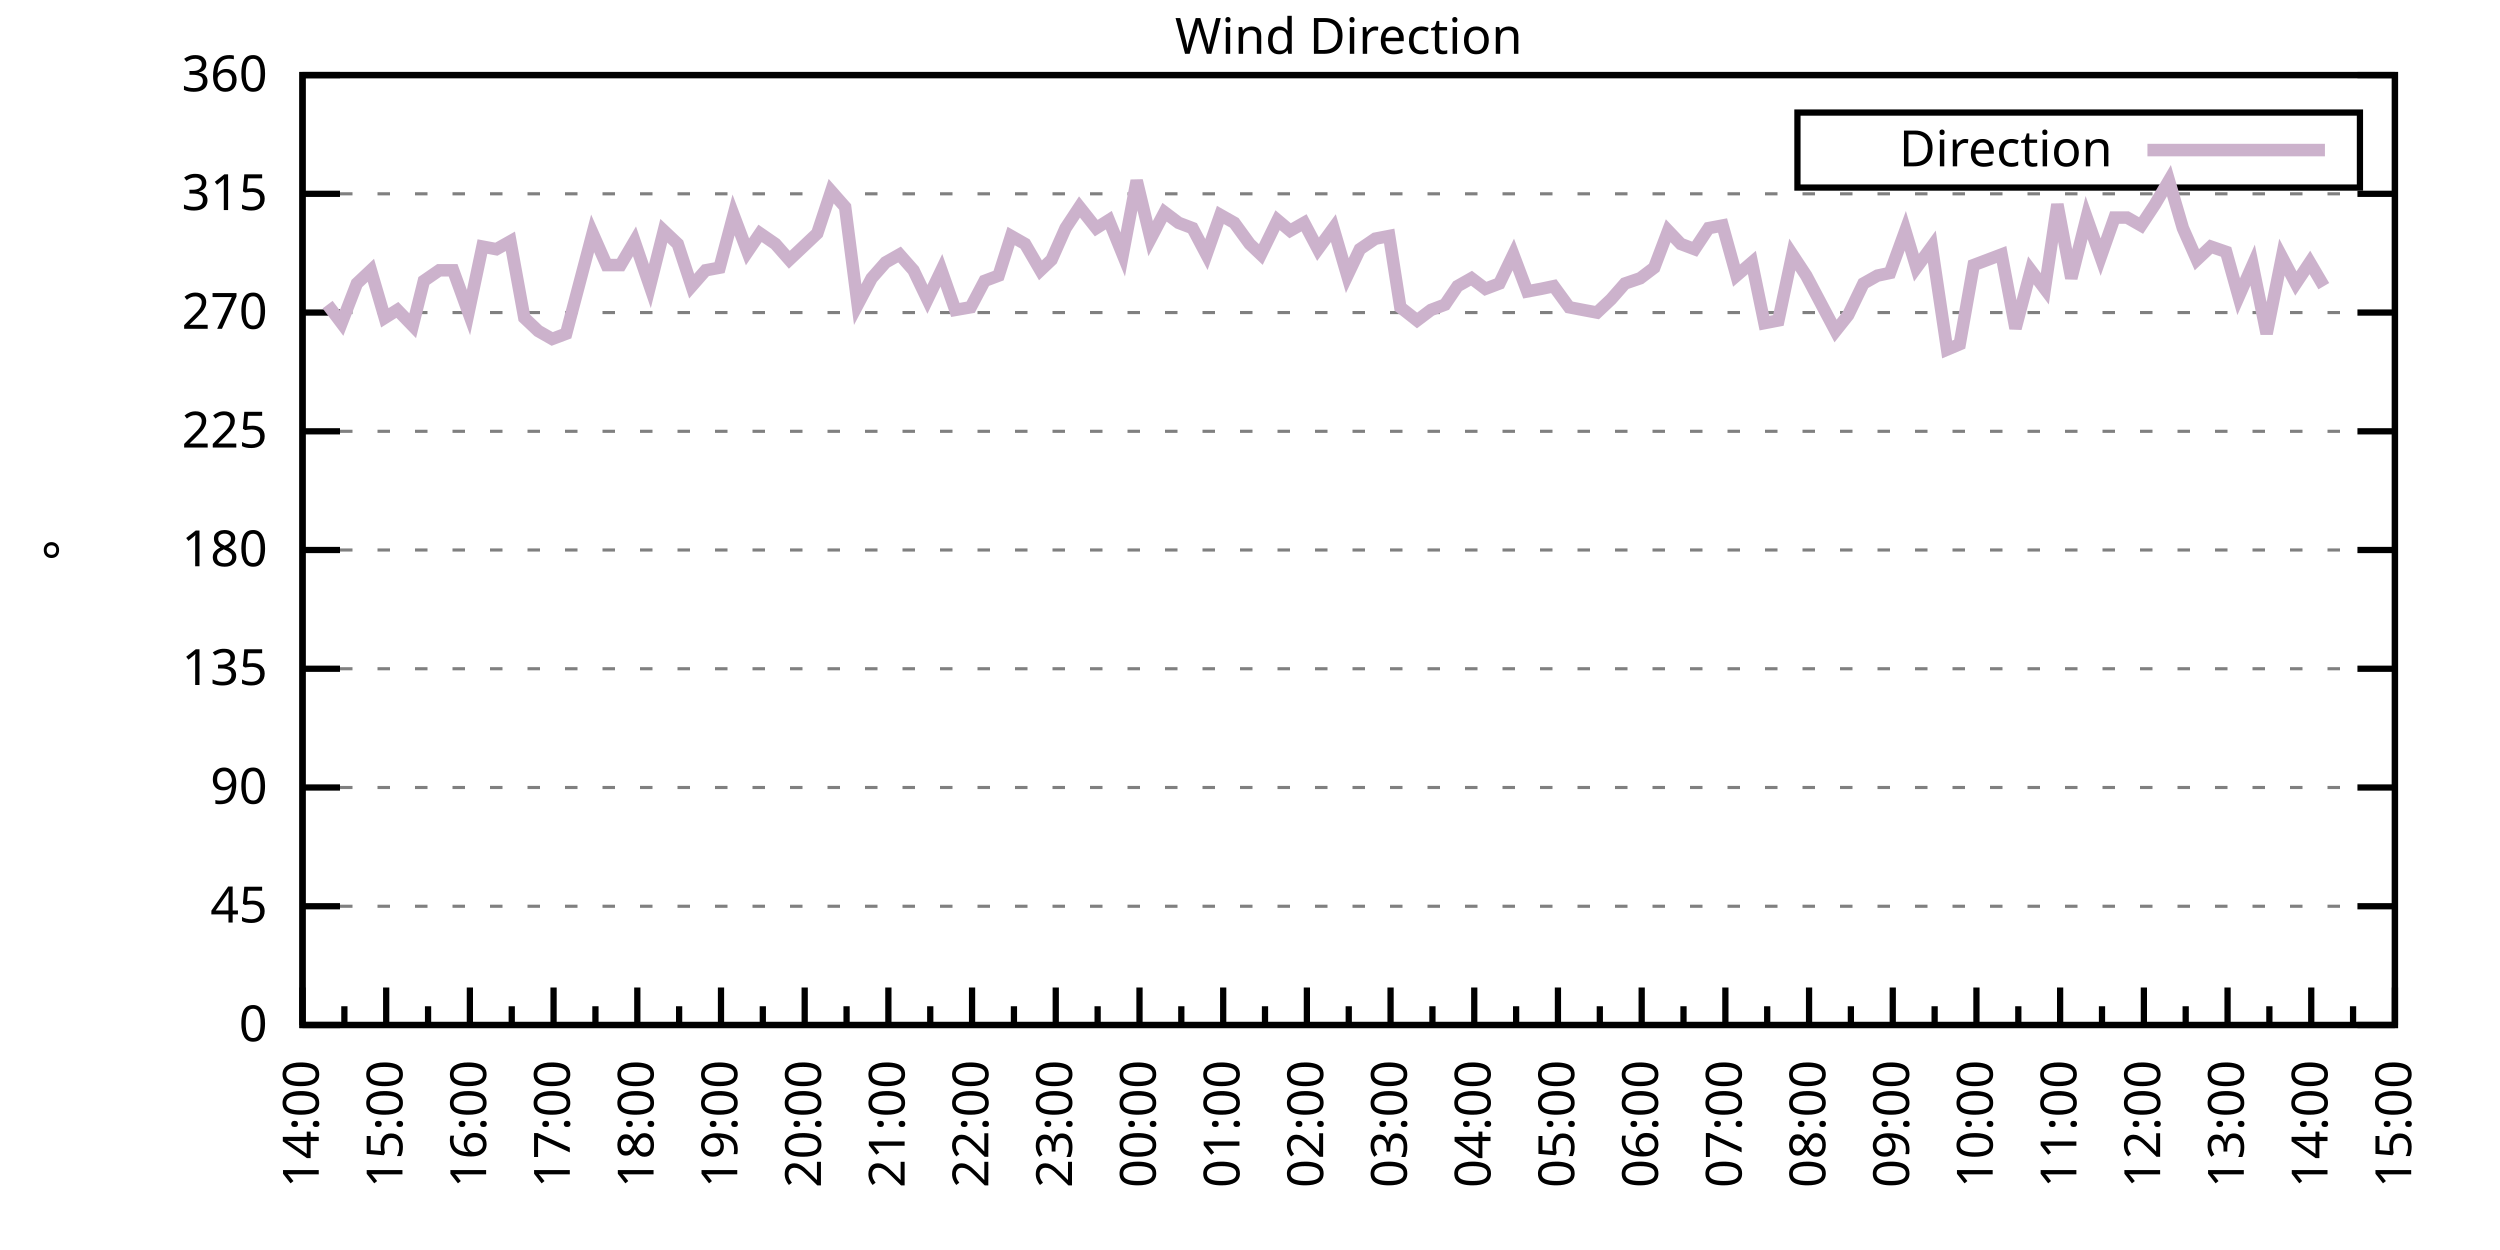
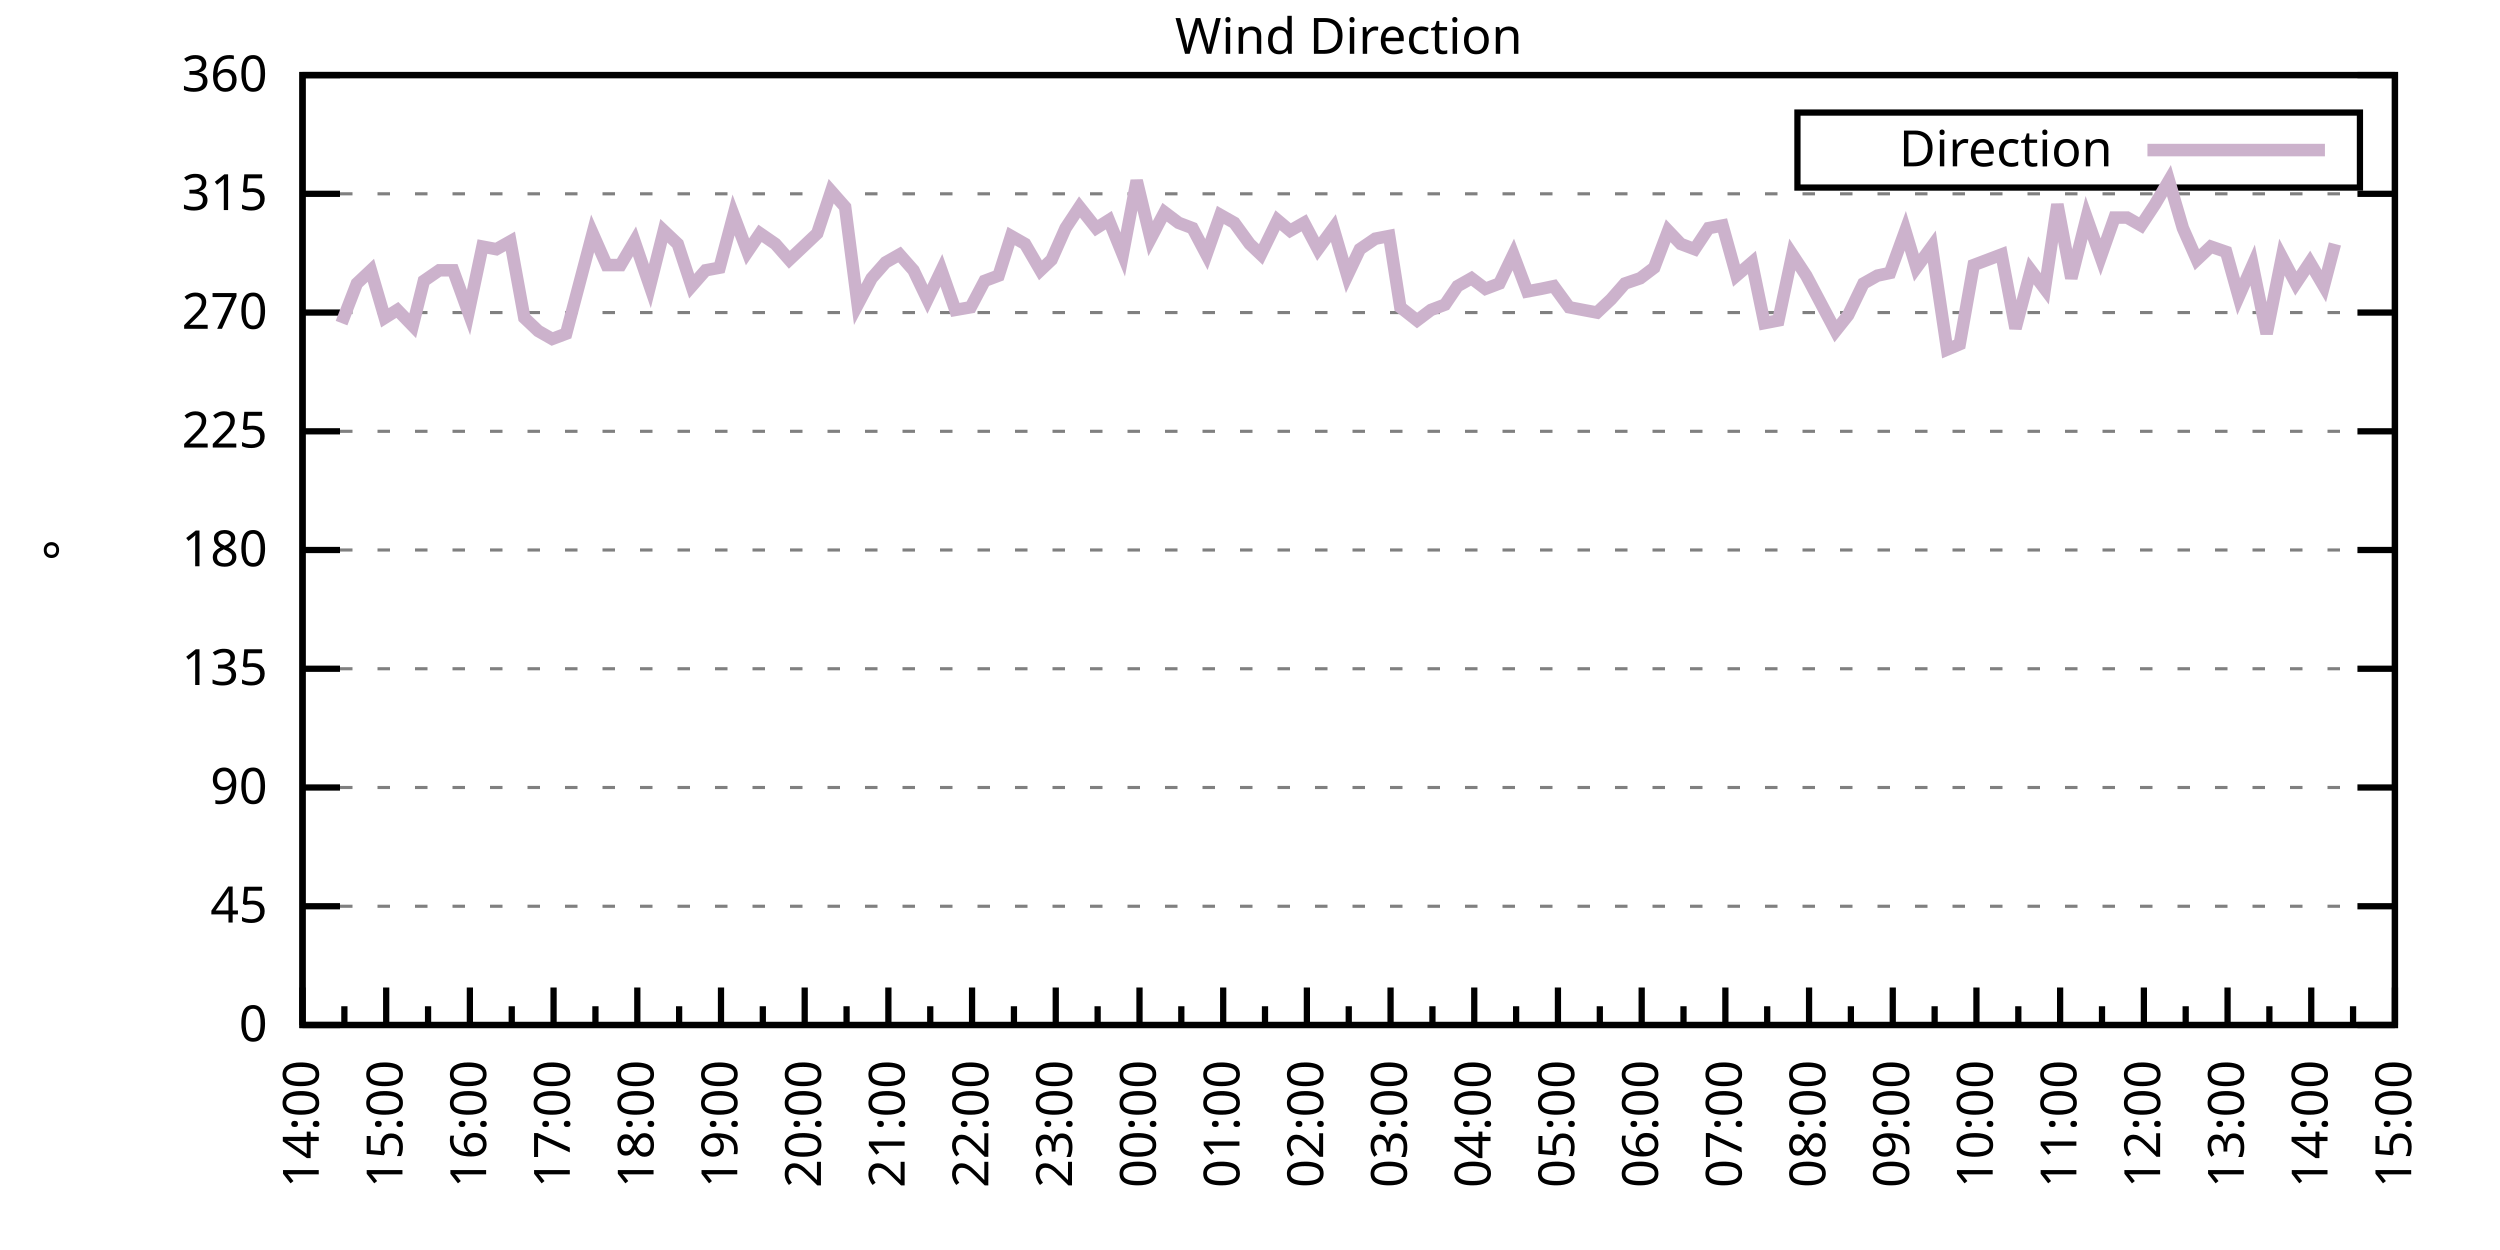
<svg xmlns="http://www.w3.org/2000/svg" xmlns:xlink="http://www.w3.org/1999/xlink" width="400" height="200" viewBox="0 0 400 200">
  <g id="gnuplot_canvas">
    <rect x="0" y="0" width="400" height="200" fill="none" />
    <defs>
      <circle id="gpDot" r="0.5" stroke-width="0.5" stroke="currentColor" />
      <path id="gpPt0" stroke-width="0.333" stroke="currentColor" d="M-1,0 h2 M0,-1 v2" />
      <path id="gpPt1" stroke-width="0.333" stroke="currentColor" d="M-1,-1 L1,1 M1,-1 L-1,1" />
      <path id="gpPt2" stroke-width="0.333" stroke="currentColor" d="M-1,0 L1,0 M0,-1 L0,1 M-1,-1 L1,1 M-1,1 L1,-1" />
      <rect id="gpPt3" stroke-width="0.333" stroke="currentColor" x="-1" y="-1" width="2" height="2" />
      <rect id="gpPt4" stroke-width="0.333" stroke="currentColor" fill="currentColor" x="-1" y="-1" width="2" height="2" />
      <circle id="gpPt5" stroke-width="0.333" stroke="currentColor" cx="0" cy="0" r="1" />
      <use xlink:href="#gpPt5" id="gpPt6" fill="currentColor" stroke="none" />
      <path id="gpPt7" stroke-width="0.333" stroke="currentColor" d="M0,-1.33 L-1.33,0.67 L1.33,0.67 z" />
      <use xlink:href="#gpPt7" id="gpPt8" fill="currentColor" stroke="none" />
      <use xlink:href="#gpPt7" id="gpPt9" stroke="currentColor" transform="rotate(180)" />
      <use xlink:href="#gpPt9" id="gpPt10" fill="currentColor" stroke="none" />
      <use xlink:href="#gpPt3" id="gpPt11" stroke="currentColor" transform="rotate(45)" />
      <use xlink:href="#gpPt11" id="gpPt12" fill="currentColor" stroke="none" />
      <path id="gpPt13" stroke-width="0.333" stroke="currentColor" d="M0,1.330 L1.265,0.411 L0.782,-1.067 L-0.782,-1.076 L-1.265,0.411 z" />
      <use xlink:href="#gpPt13" id="gpPt14" fill="currentColor" stroke="none" />
      <filter id="textbox" filterUnits="objectBoundingBox" x="0" y="0" height="1" width="1">
        <feFlood flood-color="white" flood-opacity="1" result="bgnd" />
        <feComposite in="SourceGraphic" in2="bgnd" operator="atop" />
      </filter>
      <filter id="greybox" filterUnits="objectBoundingBox" x="0" y="0" height="1" width="1">
        <feFlood flood-color="lightgrey" flood-opacity="1" result="grey" />
        <feComposite in="SourceGraphic" in2="grey" operator="atop" />
      </filter>
    </defs>
    <g fill="none" color="white" stroke="currentColor" stroke-width="1.00" stroke-linecap="butt" stroke-linejoin="miter">
</g>
    <g fill="none" color="black" stroke="currentColor" stroke-width="1.00" stroke-linecap="butt" stroke-linejoin="miter">
      <g stroke="none" shape-rendering="crispEdges">
        <polygon fill="rgb(255, 255, 255)" points="48.40,164.00 383.18,164.00 383.18,12.02 48.40,12.02 " />
      </g>
    </g>
    <g fill="none" color="black" stroke="currentColor" stroke-width="1.00" stroke-linecap="butt" stroke-linejoin="miter">
</g>
    <g fill="none" color="black" stroke="black" stroke-width="0.50" stroke-linecap="butt" stroke-linejoin="miter">
</g>
    <g fill="none" color="gray" stroke="currentColor" stroke-width="0.50" stroke-linecap="butt" stroke-linejoin="miter">
      <path stroke="gray" stroke-dasharray="2,4" class="gridline" d="M48.40,164.00 L383.19,164.00  " />
    </g>
    <g fill="none" color="gray" stroke="gray" stroke-width="1.00" stroke-linecap="butt" stroke-linejoin="miter">
</g>
    <g fill="none" color="black" stroke="currentColor" stroke-width="1.00" stroke-linecap="butt" stroke-linejoin="miter">
      <path stroke="black" d="M48.40,164.00 L54.40,164.00 M383.19,164.00 L377.19,164.00  " />
      <g transform="translate(42.80,166.60)" stroke="none" fill="black" font-family="Sans" font-size="8.00" text-anchor="end">
        <text>
          <tspan font-family="Sans"> 0</tspan>
        </text>
      </g>
    </g>
    <g fill="none" color="black" stroke="currentColor" stroke-width="1.00" stroke-linecap="butt" stroke-linejoin="miter">
</g>
    <g fill="none" color="black" stroke="black" stroke-width="0.50" stroke-linecap="butt" stroke-linejoin="miter">
</g>
    <g fill="none" color="gray" stroke="currentColor" stroke-width="0.50" stroke-linecap="butt" stroke-linejoin="miter">
      <path stroke="gray" stroke-dasharray="2,4" class="gridline" d="M48.40,145.00 L383.19,145.00  " />
    </g>
    <g fill="none" color="gray" stroke="gray" stroke-width="1.00" stroke-linecap="butt" stroke-linejoin="miter">
</g>
    <g fill="none" color="black" stroke="currentColor" stroke-width="1.00" stroke-linecap="butt" stroke-linejoin="miter">
      <path stroke="black" d="M48.40,145.00 L54.40,145.00 M383.19,145.00 L377.19,145.00  " />
      <g transform="translate(42.80,147.60)" stroke="none" fill="black" font-family="Sans" font-size="8.00" text-anchor="end">
        <text>
          <tspan font-family="Sans"> 45</tspan>
        </text>
      </g>
    </g>
    <g fill="none" color="black" stroke="currentColor" stroke-width="1.00" stroke-linecap="butt" stroke-linejoin="miter">
</g>
    <g fill="none" color="black" stroke="black" stroke-width="0.50" stroke-linecap="butt" stroke-linejoin="miter">
</g>
    <g fill="none" color="gray" stroke="currentColor" stroke-width="0.50" stroke-linecap="butt" stroke-linejoin="miter">
      <path stroke="gray" stroke-dasharray="2,4" class="gridline" d="M48.40,126.00 L383.19,126.00  " />
    </g>
    <g fill="none" color="gray" stroke="gray" stroke-width="1.00" stroke-linecap="butt" stroke-linejoin="miter">
</g>
    <g fill="none" color="black" stroke="currentColor" stroke-width="1.00" stroke-linecap="butt" stroke-linejoin="miter">
      <path stroke="black" d="M48.40,126.00 L54.40,126.00 M383.19,126.00 L377.19,126.00  " />
      <g transform="translate(42.80,128.60)" stroke="none" fill="black" font-family="Sans" font-size="8.00" text-anchor="end">
        <text>
          <tspan font-family="Sans"> 90</tspan>
        </text>
      </g>
    </g>
    <g fill="none" color="black" stroke="currentColor" stroke-width="1.00" stroke-linecap="butt" stroke-linejoin="miter">
</g>
    <g fill="none" color="black" stroke="black" stroke-width="0.50" stroke-linecap="butt" stroke-linejoin="miter">
</g>
    <g fill="none" color="gray" stroke="currentColor" stroke-width="0.50" stroke-linecap="butt" stroke-linejoin="miter">
      <path stroke="gray" stroke-dasharray="2,4" class="gridline" d="M48.40,107.00 L383.19,107.00  " />
    </g>
    <g fill="none" color="gray" stroke="gray" stroke-width="1.00" stroke-linecap="butt" stroke-linejoin="miter">
</g>
    <g fill="none" color="black" stroke="currentColor" stroke-width="1.00" stroke-linecap="butt" stroke-linejoin="miter">
      <path stroke="black" d="M48.40,107.00 L54.40,107.00 M383.19,107.00 L377.19,107.00  " />
      <g transform="translate(42.80,109.60)" stroke="none" fill="black" font-family="Sans" font-size="8.00" text-anchor="end">
        <text>
          <tspan font-family="Sans"> 135</tspan>
        </text>
      </g>
    </g>
    <g fill="none" color="black" stroke="currentColor" stroke-width="1.00" stroke-linecap="butt" stroke-linejoin="miter">
</g>
    <g fill="none" color="black" stroke="black" stroke-width="0.50" stroke-linecap="butt" stroke-linejoin="miter">
</g>
    <g fill="none" color="gray" stroke="currentColor" stroke-width="0.50" stroke-linecap="butt" stroke-linejoin="miter">
      <path stroke="gray" stroke-dasharray="2,4" class="gridline" d="M48.40,88.00 L383.19,88.00  " />
    </g>
    <g fill="none" color="gray" stroke="gray" stroke-width="1.00" stroke-linecap="butt" stroke-linejoin="miter">
</g>
    <g fill="none" color="black" stroke="currentColor" stroke-width="1.00" stroke-linecap="butt" stroke-linejoin="miter">
      <path stroke="black" d="M48.40,88.00 L54.40,88.00 M383.19,88.00 L377.19,88.00  " />
      <g transform="translate(42.80,90.60)" stroke="none" fill="black" font-family="Sans" font-size="8.00" text-anchor="end">
        <text>
          <tspan font-family="Sans"> 180</tspan>
        </text>
      </g>
    </g>
    <g fill="none" color="black" stroke="currentColor" stroke-width="1.00" stroke-linecap="butt" stroke-linejoin="miter">
</g>
    <g fill="none" color="black" stroke="black" stroke-width="0.50" stroke-linecap="butt" stroke-linejoin="miter">
</g>
    <g fill="none" color="gray" stroke="currentColor" stroke-width="0.50" stroke-linecap="butt" stroke-linejoin="miter">
      <path stroke="gray" stroke-dasharray="2,4" class="gridline" d="M48.40,69.01 L383.19,69.01  " />
    </g>
    <g fill="none" color="gray" stroke="gray" stroke-width="1.00" stroke-linecap="butt" stroke-linejoin="miter">
</g>
    <g fill="none" color="black" stroke="currentColor" stroke-width="1.00" stroke-linecap="butt" stroke-linejoin="miter">
      <path stroke="black" d="M48.40,69.01 L54.40,69.01 M383.19,69.01 L377.19,69.01  " />
      <g transform="translate(42.80,71.61)" stroke="none" fill="black" font-family="Sans" font-size="8.00" text-anchor="end">
        <text>
          <tspan font-family="Sans"> 225</tspan>
        </text>
      </g>
    </g>
    <g fill="none" color="black" stroke="currentColor" stroke-width="1.00" stroke-linecap="butt" stroke-linejoin="miter">
</g>
    <g fill="none" color="black" stroke="black" stroke-width="0.50" stroke-linecap="butt" stroke-linejoin="miter">
</g>
    <g fill="none" color="gray" stroke="currentColor" stroke-width="0.50" stroke-linecap="butt" stroke-linejoin="miter">
      <path stroke="gray" stroke-dasharray="2,4" class="gridline" d="M48.40,50.01 L383.19,50.01  " />
    </g>
    <g fill="none" color="gray" stroke="gray" stroke-width="1.00" stroke-linecap="butt" stroke-linejoin="miter">
</g>
    <g fill="none" color="black" stroke="currentColor" stroke-width="1.00" stroke-linecap="butt" stroke-linejoin="miter">
      <path stroke="black" d="M48.40,50.01 L54.40,50.01 M383.19,50.01 L377.19,50.01  " />
      <g transform="translate(42.80,52.61)" stroke="none" fill="black" font-family="Sans" font-size="8.00" text-anchor="end">
        <text>
          <tspan font-family="Sans"> 270</tspan>
        </text>
      </g>
    </g>
    <g fill="none" color="black" stroke="currentColor" stroke-width="1.00" stroke-linecap="butt" stroke-linejoin="miter">
</g>
    <g fill="none" color="black" stroke="black" stroke-width="0.50" stroke-linecap="butt" stroke-linejoin="miter">
</g>
    <g fill="none" color="gray" stroke="currentColor" stroke-width="0.50" stroke-linecap="butt" stroke-linejoin="miter">
      <path stroke="gray" stroke-dasharray="2,4" class="gridline" d="M48.40,31.01 L383.19,31.01  " />
    </g>
    <g fill="none" color="gray" stroke="gray" stroke-width="1.00" stroke-linecap="butt" stroke-linejoin="miter">
</g>
    <g fill="none" color="black" stroke="currentColor" stroke-width="1.00" stroke-linecap="butt" stroke-linejoin="miter">
      <path stroke="black" d="M48.40,31.01 L54.40,31.01 M383.19,31.01 L377.19,31.01  " />
      <g transform="translate(42.80,33.61)" stroke="none" fill="black" font-family="Sans" font-size="8.00" text-anchor="end">
        <text>
          <tspan font-family="Sans"> 315</tspan>
        </text>
      </g>
    </g>
    <g fill="none" color="black" stroke="currentColor" stroke-width="1.00" stroke-linecap="butt" stroke-linejoin="miter">
</g>
    <g fill="none" color="black" stroke="black" stroke-width="0.50" stroke-linecap="butt" stroke-linejoin="miter">
</g>
    <g fill="none" color="gray" stroke="currentColor" stroke-width="0.50" stroke-linecap="butt" stroke-linejoin="miter">
      <path stroke="gray" stroke-dasharray="2,4" class="gridline" d="M48.40,12.01 L383.19,12.01  " />
    </g>
    <g fill="none" color="gray" stroke="gray" stroke-width="1.00" stroke-linecap="butt" stroke-linejoin="miter">
</g>
    <g fill="none" color="black" stroke="currentColor" stroke-width="1.00" stroke-linecap="butt" stroke-linejoin="miter">
      <path stroke="black" d="M48.40,12.01 L54.40,12.01 M383.19,12.01 L377.19,12.01  " />
      <g transform="translate(42.80,14.61)" stroke="none" fill="black" font-family="Sans" font-size="8.00" text-anchor="end">
        <text>
          <tspan font-family="Sans"> 360</tspan>
        </text>
      </g>
    </g>
    <g fill="none" color="black" stroke="currentColor" stroke-width="1.00" stroke-linecap="butt" stroke-linejoin="miter">
      <path stroke="black" d="M48.40,164.00 L48.40,158.00  " />
      <g transform="translate(51.00,169.60) rotate(270)" stroke="none" fill="black" font-family="Sans" font-size="8.00" text-anchor="end">
        <text>
          <tspan font-family="Sans">14:00</tspan>
        </text>
      </g>
    </g>
    <g fill="none" color="black" stroke="currentColor" stroke-width="1.00" stroke-linecap="butt" stroke-linejoin="miter">
      <path stroke="black" d="M55.10,164.00 L55.10,161.00 M61.79,164.00 L61.79,158.00  " />
      <g transform="translate(64.39,169.60) rotate(270)" stroke="none" fill="black" font-family="Sans" font-size="8.00" text-anchor="end">
        <text>
          <tspan font-family="Sans">15:00</tspan>
        </text>
      </g>
    </g>
    <g fill="none" color="black" stroke="currentColor" stroke-width="1.00" stroke-linecap="butt" stroke-linejoin="miter">
      <path stroke="black" d="M68.49,164.00 L68.49,161.00 M75.18,164.00 L75.18,158.00  " />
      <g transform="translate(77.78,169.60) rotate(270)" stroke="none" fill="black" font-family="Sans" font-size="8.00" text-anchor="end">
        <text>
          <tspan font-family="Sans">16:00</tspan>
        </text>
      </g>
    </g>
    <g fill="none" color="black" stroke="currentColor" stroke-width="1.00" stroke-linecap="butt" stroke-linejoin="miter">
      <path stroke="black" d="M81.88,164.00 L81.88,161.00 M88.57,164.00 L88.57,158.00  " />
      <g transform="translate(91.17,169.60) rotate(270)" stroke="none" fill="black" font-family="Sans" font-size="8.00" text-anchor="end">
        <text>
          <tspan font-family="Sans">17:00</tspan>
        </text>
      </g>
    </g>
    <g fill="none" color="black" stroke="currentColor" stroke-width="1.00" stroke-linecap="butt" stroke-linejoin="miter">
      <path stroke="black" d="M95.27,164.00 L95.27,161.00 M101.97,164.00 L101.97,158.00  " />
      <g transform="translate(104.57,169.60) rotate(270)" stroke="none" fill="black" font-family="Sans" font-size="8.00" text-anchor="end">
        <text>
          <tspan font-family="Sans">18:00</tspan>
        </text>
      </g>
    </g>
    <g fill="none" color="black" stroke="currentColor" stroke-width="1.00" stroke-linecap="butt" stroke-linejoin="miter">
      <path stroke="black" d="M108.66,164.00 L108.66,161.00 M115.36,164.00 L115.36,158.00  " />
      <g transform="translate(117.96,169.60) rotate(270)" stroke="none" fill="black" font-family="Sans" font-size="8.00" text-anchor="end">
        <text>
          <tspan font-family="Sans">19:00</tspan>
        </text>
      </g>
    </g>
    <g fill="none" color="black" stroke="currentColor" stroke-width="1.00" stroke-linecap="butt" stroke-linejoin="miter">
      <path stroke="black" d="M122.05,164.00 L122.05,161.00 M128.75,164.00 L128.75,158.00  " />
      <g transform="translate(131.35,169.60) rotate(270)" stroke="none" fill="black" font-family="Sans" font-size="8.00" text-anchor="end">
        <text>
          <tspan font-family="Sans">20:00</tspan>
        </text>
      </g>
    </g>
    <g fill="none" color="black" stroke="currentColor" stroke-width="1.00" stroke-linecap="butt" stroke-linejoin="miter">
      <path stroke="black" d="M135.45,164.00 L135.45,161.00 M142.14,164.00 L142.14,158.00  " />
      <g transform="translate(144.74,169.60) rotate(270)" stroke="none" fill="black" font-family="Sans" font-size="8.00" text-anchor="end">
        <text>
          <tspan font-family="Sans">21:00</tspan>
        </text>
      </g>
    </g>
    <g fill="none" color="black" stroke="currentColor" stroke-width="1.00" stroke-linecap="butt" stroke-linejoin="miter">
      <path stroke="black" d="M148.84,164.00 L148.84,161.00 M155.53,164.00 L155.53,158.00  " />
      <g transform="translate(158.13,169.60) rotate(270)" stroke="none" fill="black" font-family="Sans" font-size="8.00" text-anchor="end">
        <text>
          <tspan font-family="Sans">22:00</tspan>
        </text>
      </g>
    </g>
    <g fill="none" color="black" stroke="currentColor" stroke-width="1.00" stroke-linecap="butt" stroke-linejoin="miter">
      <path stroke="black" d="M162.23,164.00 L162.23,161.00 M168.92,164.00 L168.92,158.00  " />
      <g transform="translate(171.52,169.60) rotate(270)" stroke="none" fill="black" font-family="Sans" font-size="8.00" text-anchor="end">
        <text>
          <tspan font-family="Sans">23:00</tspan>
        </text>
      </g>
    </g>
    <g fill="none" color="black" stroke="currentColor" stroke-width="1.00" stroke-linecap="butt" stroke-linejoin="miter">
      <path stroke="black" d="M175.62,164.00 L175.62,161.00 M182.32,164.00 L182.32,158.00  " />
      <g transform="translate(184.92,169.60) rotate(270)" stroke="none" fill="black" font-family="Sans" font-size="8.00" text-anchor="end">
        <text>
          <tspan font-family="Sans">00:00</tspan>
        </text>
      </g>
    </g>
    <g fill="none" color="black" stroke="currentColor" stroke-width="1.00" stroke-linecap="butt" stroke-linejoin="miter">
      <path stroke="black" d="M189.01,164.00 L189.01,161.00 M195.71,164.00 L195.71,158.00  " />
      <g transform="translate(198.31,169.60) rotate(270)" stroke="none" fill="black" font-family="Sans" font-size="8.00" text-anchor="end">
        <text>
          <tspan font-family="Sans">01:00</tspan>
        </text>
      </g>
    </g>
    <g fill="none" color="black" stroke="currentColor" stroke-width="1.00" stroke-linecap="butt" stroke-linejoin="miter">
      <path stroke="black" d="M202.40,164.00 L202.40,161.00 M209.10,164.00 L209.10,158.00  " />
      <g transform="translate(211.70,169.60) rotate(270)" stroke="none" fill="black" font-family="Sans" font-size="8.00" text-anchor="end">
        <text>
          <tspan font-family="Sans">02:00</tspan>
        </text>
      </g>
    </g>
    <g fill="none" color="black" stroke="currentColor" stroke-width="1.00" stroke-linecap="butt" stroke-linejoin="miter">
      <path stroke="black" d="M215.80,164.00 L215.80,161.00 M222.49,164.00 L222.49,158.00  " />
      <g transform="translate(225.09,169.60) rotate(270)" stroke="none" fill="black" font-family="Sans" font-size="8.00" text-anchor="end">
        <text>
          <tspan font-family="Sans">03:00</tspan>
        </text>
      </g>
    </g>
    <g fill="none" color="black" stroke="currentColor" stroke-width="1.00" stroke-linecap="butt" stroke-linejoin="miter">
      <path stroke="black" d="M229.19,164.00 L229.19,161.00 M235.88,164.00 L235.88,158.00  " />
      <g transform="translate(238.48,169.60) rotate(270)" stroke="none" fill="black" font-family="Sans" font-size="8.00" text-anchor="end">
        <text>
          <tspan font-family="Sans">04:00</tspan>
        </text>
      </g>
    </g>
    <g fill="none" color="black" stroke="currentColor" stroke-width="1.00" stroke-linecap="butt" stroke-linejoin="miter">
      <path stroke="black" d="M242.58,164.00 L242.58,161.00 M249.27,164.00 L249.27,158.00  " />
      <g transform="translate(251.87,169.60) rotate(270)" stroke="none" fill="black" font-family="Sans" font-size="8.00" text-anchor="end">
        <text>
          <tspan font-family="Sans">05:00</tspan>
        </text>
      </g>
    </g>
    <g fill="none" color="black" stroke="currentColor" stroke-width="1.00" stroke-linecap="butt" stroke-linejoin="miter">
      <path stroke="black" d="M255.97,164.00 L255.97,161.00 M262.67,164.00 L262.67,158.00  " />
      <g transform="translate(265.27,169.60) rotate(270)" stroke="none" fill="black" font-family="Sans" font-size="8.00" text-anchor="end">
        <text>
          <tspan font-family="Sans">06:00</tspan>
        </text>
      </g>
    </g>
    <g fill="none" color="black" stroke="currentColor" stroke-width="1.00" stroke-linecap="butt" stroke-linejoin="miter">
      <path stroke="black" d="M269.36,164.00 L269.36,161.00 M276.06,164.00 L276.06,158.00  " />
      <g transform="translate(278.66,169.60) rotate(270)" stroke="none" fill="black" font-family="Sans" font-size="8.00" text-anchor="end">
        <text>
          <tspan font-family="Sans">07:00</tspan>
        </text>
      </g>
    </g>
    <g fill="none" color="black" stroke="currentColor" stroke-width="1.00" stroke-linecap="butt" stroke-linejoin="miter">
      <path stroke="black" d="M282.75,164.00 L282.75,161.00 M289.45,164.00 L289.45,158.00  " />
      <g transform="translate(292.05,169.60) rotate(270)" stroke="none" fill="black" font-family="Sans" font-size="8.00" text-anchor="end">
        <text>
          <tspan font-family="Sans">08:00</tspan>
        </text>
      </g>
    </g>
    <g fill="none" color="black" stroke="currentColor" stroke-width="1.00" stroke-linecap="butt" stroke-linejoin="miter">
      <path stroke="black" d="M296.14,164.00 L296.14,161.00 M302.84,164.00 L302.84,158.00  " />
      <g transform="translate(305.44,169.60) rotate(270)" stroke="none" fill="black" font-family="Sans" font-size="8.00" text-anchor="end">
        <text>
          <tspan font-family="Sans">09:00</tspan>
        </text>
      </g>
    </g>
    <g fill="none" color="black" stroke="currentColor" stroke-width="1.00" stroke-linecap="butt" stroke-linejoin="miter">
      <path stroke="black" d="M309.54,164.00 L309.54,161.00 M316.23,164.00 L316.23,158.00  " />
      <g transform="translate(318.83,169.60) rotate(270)" stroke="none" fill="black" font-family="Sans" font-size="8.00" text-anchor="end">
        <text>
          <tspan font-family="Sans">10:00</tspan>
        </text>
      </g>
    </g>
    <g fill="none" color="black" stroke="currentColor" stroke-width="1.00" stroke-linecap="butt" stroke-linejoin="miter">
      <path stroke="black" d="M322.93,164.00 L322.93,161.00 M329.62,164.00 L329.62,158.00  " />
      <g transform="translate(332.22,169.60) rotate(270)" stroke="none" fill="black" font-family="Sans" font-size="8.00" text-anchor="end">
        <text>
          <tspan font-family="Sans">11:00</tspan>
        </text>
      </g>
    </g>
    <g fill="none" color="black" stroke="currentColor" stroke-width="1.00" stroke-linecap="butt" stroke-linejoin="miter">
      <path stroke="black" d="M336.32,164.00 L336.32,161.00 M343.02,164.00 L343.02,158.00  " />
      <g transform="translate(345.62,169.60) rotate(270)" stroke="none" fill="black" font-family="Sans" font-size="8.00" text-anchor="end">
        <text>
          <tspan font-family="Sans">12:00</tspan>
        </text>
      </g>
    </g>
    <g fill="none" color="black" stroke="currentColor" stroke-width="1.00" stroke-linecap="butt" stroke-linejoin="miter">
      <path stroke="black" d="M349.71,164.00 L349.71,161.00 M356.41,164.00 L356.41,158.00  " />
      <g transform="translate(359.01,169.60) rotate(270)" stroke="none" fill="black" font-family="Sans" font-size="8.00" text-anchor="end">
        <text>
          <tspan font-family="Sans">13:00</tspan>
        </text>
      </g>
    </g>
    <g fill="none" color="black" stroke="currentColor" stroke-width="1.00" stroke-linecap="butt" stroke-linejoin="miter">
      <path stroke="black" d="M363.10,164.00 L363.10,161.00 M369.80,164.00 L369.80,158.00  " />
      <g transform="translate(372.40,169.60) rotate(270)" stroke="none" fill="black" font-family="Sans" font-size="8.00" text-anchor="end">
        <text>
          <tspan font-family="Sans">14:00</tspan>
        </text>
      </g>
    </g>
    <g fill="none" color="black" stroke="currentColor" stroke-width="1.00" stroke-linecap="butt" stroke-linejoin="miter">
      <path stroke="black" d="M376.49,164.00 L376.49,161.00 M383.19,164.00 L383.19,158.00  " />
      <g transform="translate(385.79,169.60) rotate(270)" stroke="none" fill="black" font-family="Sans" font-size="8.00" text-anchor="end">
        <text>
          <tspan font-family="Sans">15:00</tspan>
        </text>
      </g>
    </g>
    <g fill="none" color="black" stroke="currentColor" stroke-width="1.00" stroke-linecap="butt" stroke-linejoin="miter">
</g>
    <g fill="none" color="black" stroke="currentColor" stroke-width="1.00" stroke-linecap="butt" stroke-linejoin="miter">
      <path stroke="black" d="M48.40,12.01 L48.40,164.00 L383.19,164.00 L383.19,12.01 L48.40,12.01 Z  " />
    </g>
    <g fill="none" color="black" stroke="currentColor" stroke-width="1.00" stroke-linecap="butt" stroke-linejoin="miter">
      <g transform="translate(12.80,88.01) rotate(270)" stroke="none" fill="black" font-family="Sans" font-size="8.00" text-anchor="middle">
        <text>
          <tspan font-family="Sans">°</tspan>
        </text>
      </g>
    </g>
    <g fill="none" color="black" stroke="currentColor" stroke-width="1.00" stroke-linecap="butt" stroke-linejoin="miter">
</g>
    <g fill="none" color="black" stroke="currentColor" stroke-width="1.00" stroke-linecap="butt" stroke-linejoin="miter">
      <path stroke="black" d="M287.59,30.01 L287.59,18.01 L377.59,18.01 L377.59,30.01 L287.59,30.01 Z  " />
    </g>
    <g id="Wind_direction_plot_1">
      <g fill="none" color="white" stroke="black" stroke-width="2.00" stroke-linecap="butt" stroke-linejoin="miter">
</g>
      <g fill="none" color="black" stroke="currentColor" stroke-width="2.00" stroke-linecap="butt" stroke-linejoin="miter">
        <g transform="translate(337.99,26.61)" stroke="none" fill="black" font-family="Sans" font-size="8.00" text-anchor="end">
          <text>
            <tspan font-family="Sans">Direction</tspan>
          </text>
        </g>
      </g>
      <g fill="none" color="black" stroke="currentColor" stroke-width="2.00" stroke-linecap="butt" stroke-linejoin="miter">
-         <path stroke="rgb(204, 178, 204)" d="M343.59,24.01 L371.99,24.01 M52.42,48.74 L54.65,51.70 L57.10,45.36 L59.34,43.25 L61.57,50.85 L63.58,49.59   L66.03,52.12 L67.82,44.94 L70.27,43.25 L72.50,43.25 L74.96,50.01 L77.19,39.45 L79.42,39.87 L81.66,38.61   L83.89,50.85 L86.12,52.96 L88.35,54.23 L90.58,53.39 L92.59,45.79 L94.82,37.34 L97.06,42.41 L99.29,42.41   L101.52,38.61 L103.98,45.79 L106.21,36.92 L108.44,39.03 L110.67,45.79 L112.90,43.25 L115.13,42.83 L117.37,34.39   L119.60,40.30 L121.61,37.34 L124.06,39.03 L126.29,41.56 L128.53,39.45 L130.76,37.34 L132.99,30.59 L135.22,33.12   L137.23,48.74 L139.46,44.52 L141.69,41.99 L143.93,40.72 L146.16,43.25 L148.39,47.90 L150.62,43.25 L152.85,49.59   L155.31,49.16 L157.54,44.94 L159.77,44.10 L161.78,37.76 L164.01,39.03 L166.47,43.25 L168.25,41.56 L170.49,36.50   L172.72,33.12 L175.40,36.50 L177.41,35.23 L179.64,40.72 L181.87,28.90 L184.10,38.19 L186.33,33.96 L188.57,35.65   L190.80,36.50 L193.03,40.72 L195.26,34.39 L197.49,35.65 L199.95,39.03 L201.73,40.72 L204.41,35.23 L206.42,36.92   L208.65,35.65 L210.88,39.87 L213.34,36.50 L215.57,44.10 L217.58,39.87 L220.04,38.19 L222.27,37.76 L224.05,49.16   L226.73,51.27 L228.96,49.59 L231.20,48.74 L233.20,45.79 L235.44,44.52 L237.67,46.21 L239.90,45.36 L242.13,40.72   L244.36,46.63 L246.60,46.21 L248.60,45.79 L251.06,49.16 L253.29,49.59 L255.52,50.01 L257.76,47.90 L259.99,45.36   L262.44,44.52 L264.67,42.83 L266.91,36.92 L268.92,39.03 L271.15,39.87 L273.38,36.50 L275.61,36.08 L277.84,44.10   L280.30,41.99 L282.31,51.70 L284.54,51.27 L286.77,40.72 L289.00,44.10 L291.23,48.32 L293.69,52.96 L295.70,50.43   L298.15,45.36 L300.39,44.10 L302.39,43.67 L304.85,36.92 L306.63,42.83 L309.09,39.45 L311.54,55.92 L313.55,55.07   L315.79,42.41 L320.25,40.72 L322.48,52.54 L324.94,43.25 L327.17,46.21 L329.18,32.70 L331.41,44.52 L333.86,34.81   L336.10,41.14 L338.33,34.81 L340.34,34.81 L342.57,36.08 L344.80,32.70 L347.03,28.90 L349.26,36.50 L351.50,41.56   L353.73,39.45 L356.18,40.30 L358.19,47.47 L360.42,42.41 L362.66,53.39 L365.11,41.14 L367.34,45.36 L369.58,41.99   L371.81,45.79  " />
+         <path stroke="rgb(204, 178, 204)" d="M343.59,24.01 L371.99,24.01 M54.65,51.70 L57.10,45.36 L59.34,43.25 L61.57,50.85 L63.58,49.59 L66.03,52.12   L67.82,44.94 L70.27,43.25 L72.50,43.25 L74.96,50.01 L77.19,39.45 L79.42,39.87 L81.66,38.61 L83.89,50.85   L86.12,52.96 L88.35,54.23 L90.58,53.39 L92.59,45.79 L94.82,37.34 L97.06,42.41 L99.29,42.41 L101.52,38.61   L103.98,45.79 L106.21,36.92 L108.44,39.03 L110.67,45.79 L112.90,43.25 L115.13,42.83 L117.37,34.39 L119.60,40.30   L121.61,37.34 L124.06,39.03 L126.29,41.56 L128.53,39.45 L130.76,37.34 L132.99,30.59 L135.22,33.12 L137.23,48.74   L139.46,44.52 L141.69,41.99 L143.93,40.72 L146.16,43.25 L148.39,47.90 L150.62,43.25 L152.85,49.59 L155.31,49.16   L157.54,44.94 L159.77,44.10 L161.78,37.76 L164.01,39.03 L166.47,43.25 L168.25,41.56 L170.49,36.50 L172.72,33.12   L175.40,36.50 L177.41,35.23 L179.64,40.72 L181.87,28.90 L184.10,38.19 L186.33,33.96 L188.57,35.65 L190.80,36.50   L193.03,40.72 L195.26,34.39 L197.49,35.65 L199.95,39.03 L201.73,40.72 L204.41,35.23 L206.42,36.92 L208.65,35.65   L210.88,39.87 L213.34,36.50 L215.57,44.10 L217.58,39.87 L220.04,38.19 L222.27,37.76 L224.05,49.16 L226.73,51.27   L228.96,49.59 L231.20,48.74 L233.20,45.79 L235.44,44.52 L237.67,46.21 L239.90,45.36 L242.13,40.72 L244.36,46.63   L246.60,46.21 L248.60,45.79 L251.06,49.16 L253.29,49.59 L255.52,50.01 L257.76,47.90 L259.99,45.36 L262.44,44.52   L264.67,42.83 L266.91,36.92 L268.92,39.03 L271.15,39.87 L273.38,36.50 L275.61,36.08 L277.84,44.10 L280.30,41.99   L282.31,51.70 L284.54,51.27 L286.77,40.72 L289.00,44.10 L291.23,48.32 L293.69,52.96 L295.70,50.43 L298.15,45.36   L300.39,44.10 L302.39,43.67 L304.85,36.92 L306.63,42.83 L309.09,39.45 L311.54,55.92 L313.55,55.07 L315.79,42.41   L320.25,40.72 L322.48,52.54 L324.94,43.25 L327.17,46.21 L329.18,32.70 L331.41,44.52 L333.86,34.81 L336.10,41.14   L338.33,34.81 L340.34,34.81 L342.57,36.08 L344.80,32.70 L347.03,28.90 L349.26,36.50 L351.50,41.56 L353.73,39.45   L356.18,40.30 L358.19,47.47 L360.42,42.41 L362.66,53.39 L365.11,41.14 L367.34,45.36 L369.58,41.99 L371.81,45.79   L373.59,39.03  " />
      </g>
    </g>
    <g fill="none" color="black" stroke="currentColor" stroke-width="2.00" stroke-linecap="butt" stroke-linejoin="miter">
</g>
    <g fill="none" color="black" stroke="black" stroke-width="1.00" stroke-linecap="butt" stroke-linejoin="miter">
</g>
    <g fill="none" color="black" stroke="currentColor" stroke-width="1.00" stroke-linecap="butt" stroke-linejoin="miter">
      <path stroke="black" d="M48.40,12.01 L48.40,164.00 L383.19,164.00 L383.19,12.01 L48.40,12.01 Z  " />
    </g>
    <g fill="none" color="black" stroke="currentColor" stroke-width="1.00" stroke-linecap="butt" stroke-linejoin="miter">
      <g transform="translate(215.79,8.61)" stroke="none" fill="black" font-family="Sans" font-size="8.00" text-anchor="middle">
        <text>
          <tspan font-family="Sans">Wind Direction</tspan>
        </text>
      </g>
    </g>
    <g fill="none" color="black" stroke="currentColor" stroke-width="1.00" stroke-linecap="butt" stroke-linejoin="miter">
</g>
  </g>
</svg>
